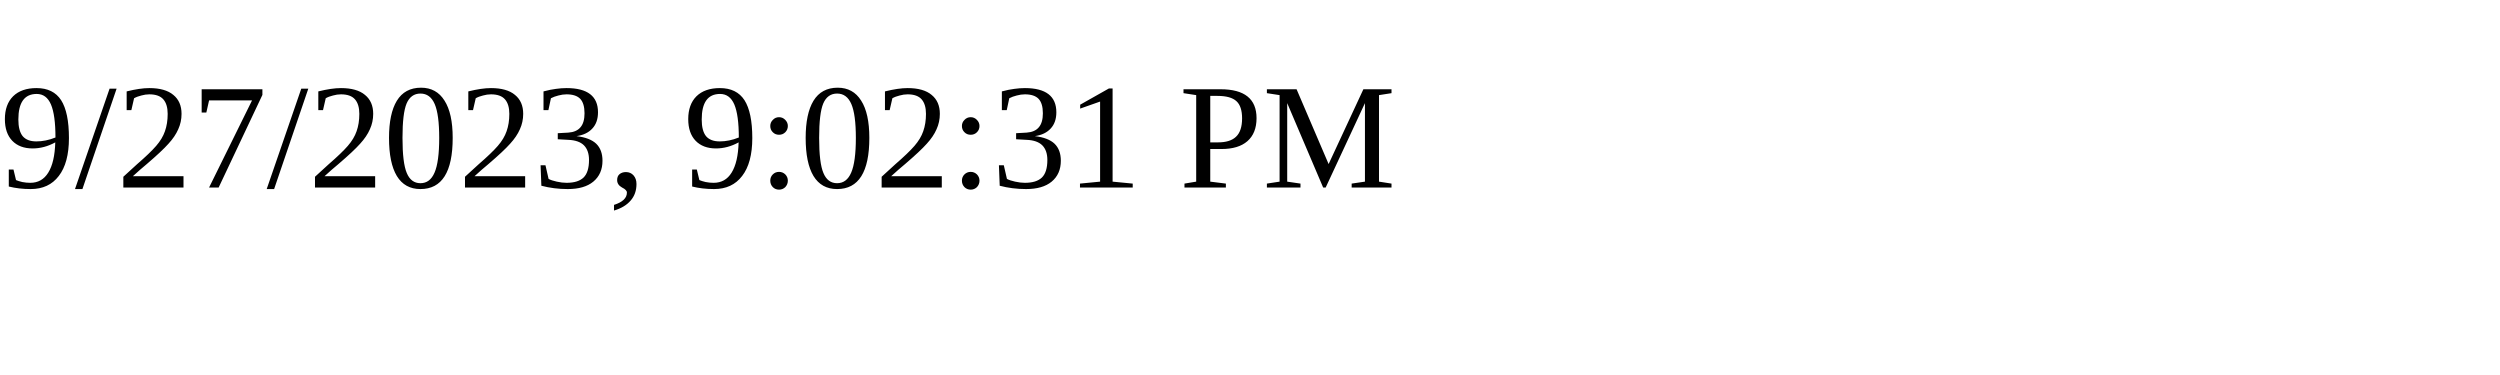
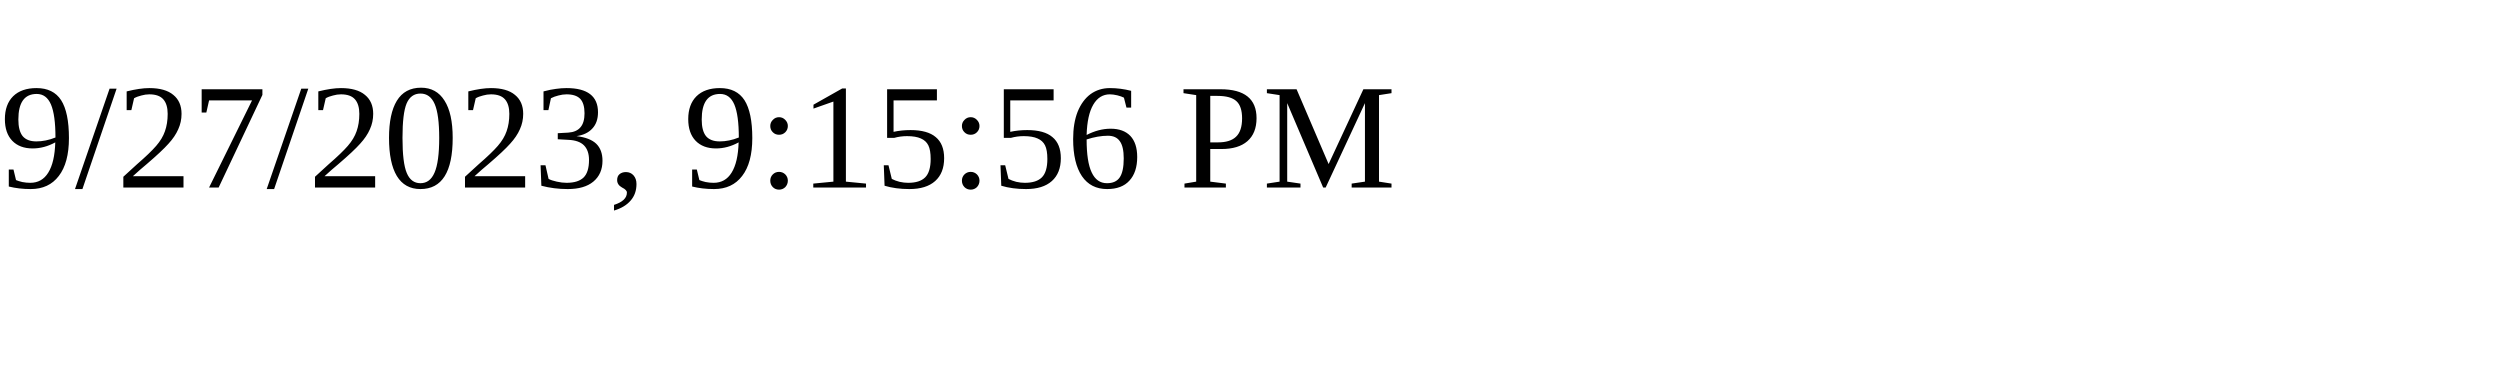
<svg xmlns="http://www.w3.org/2000/svg" height="30" width="200">
-   <text x="0" y="15">9/27/2023, 9:02:31 PM</text>
+   <text x="0" y="15">9/27/2023, 9:15:56 PM</text>
</svg>
